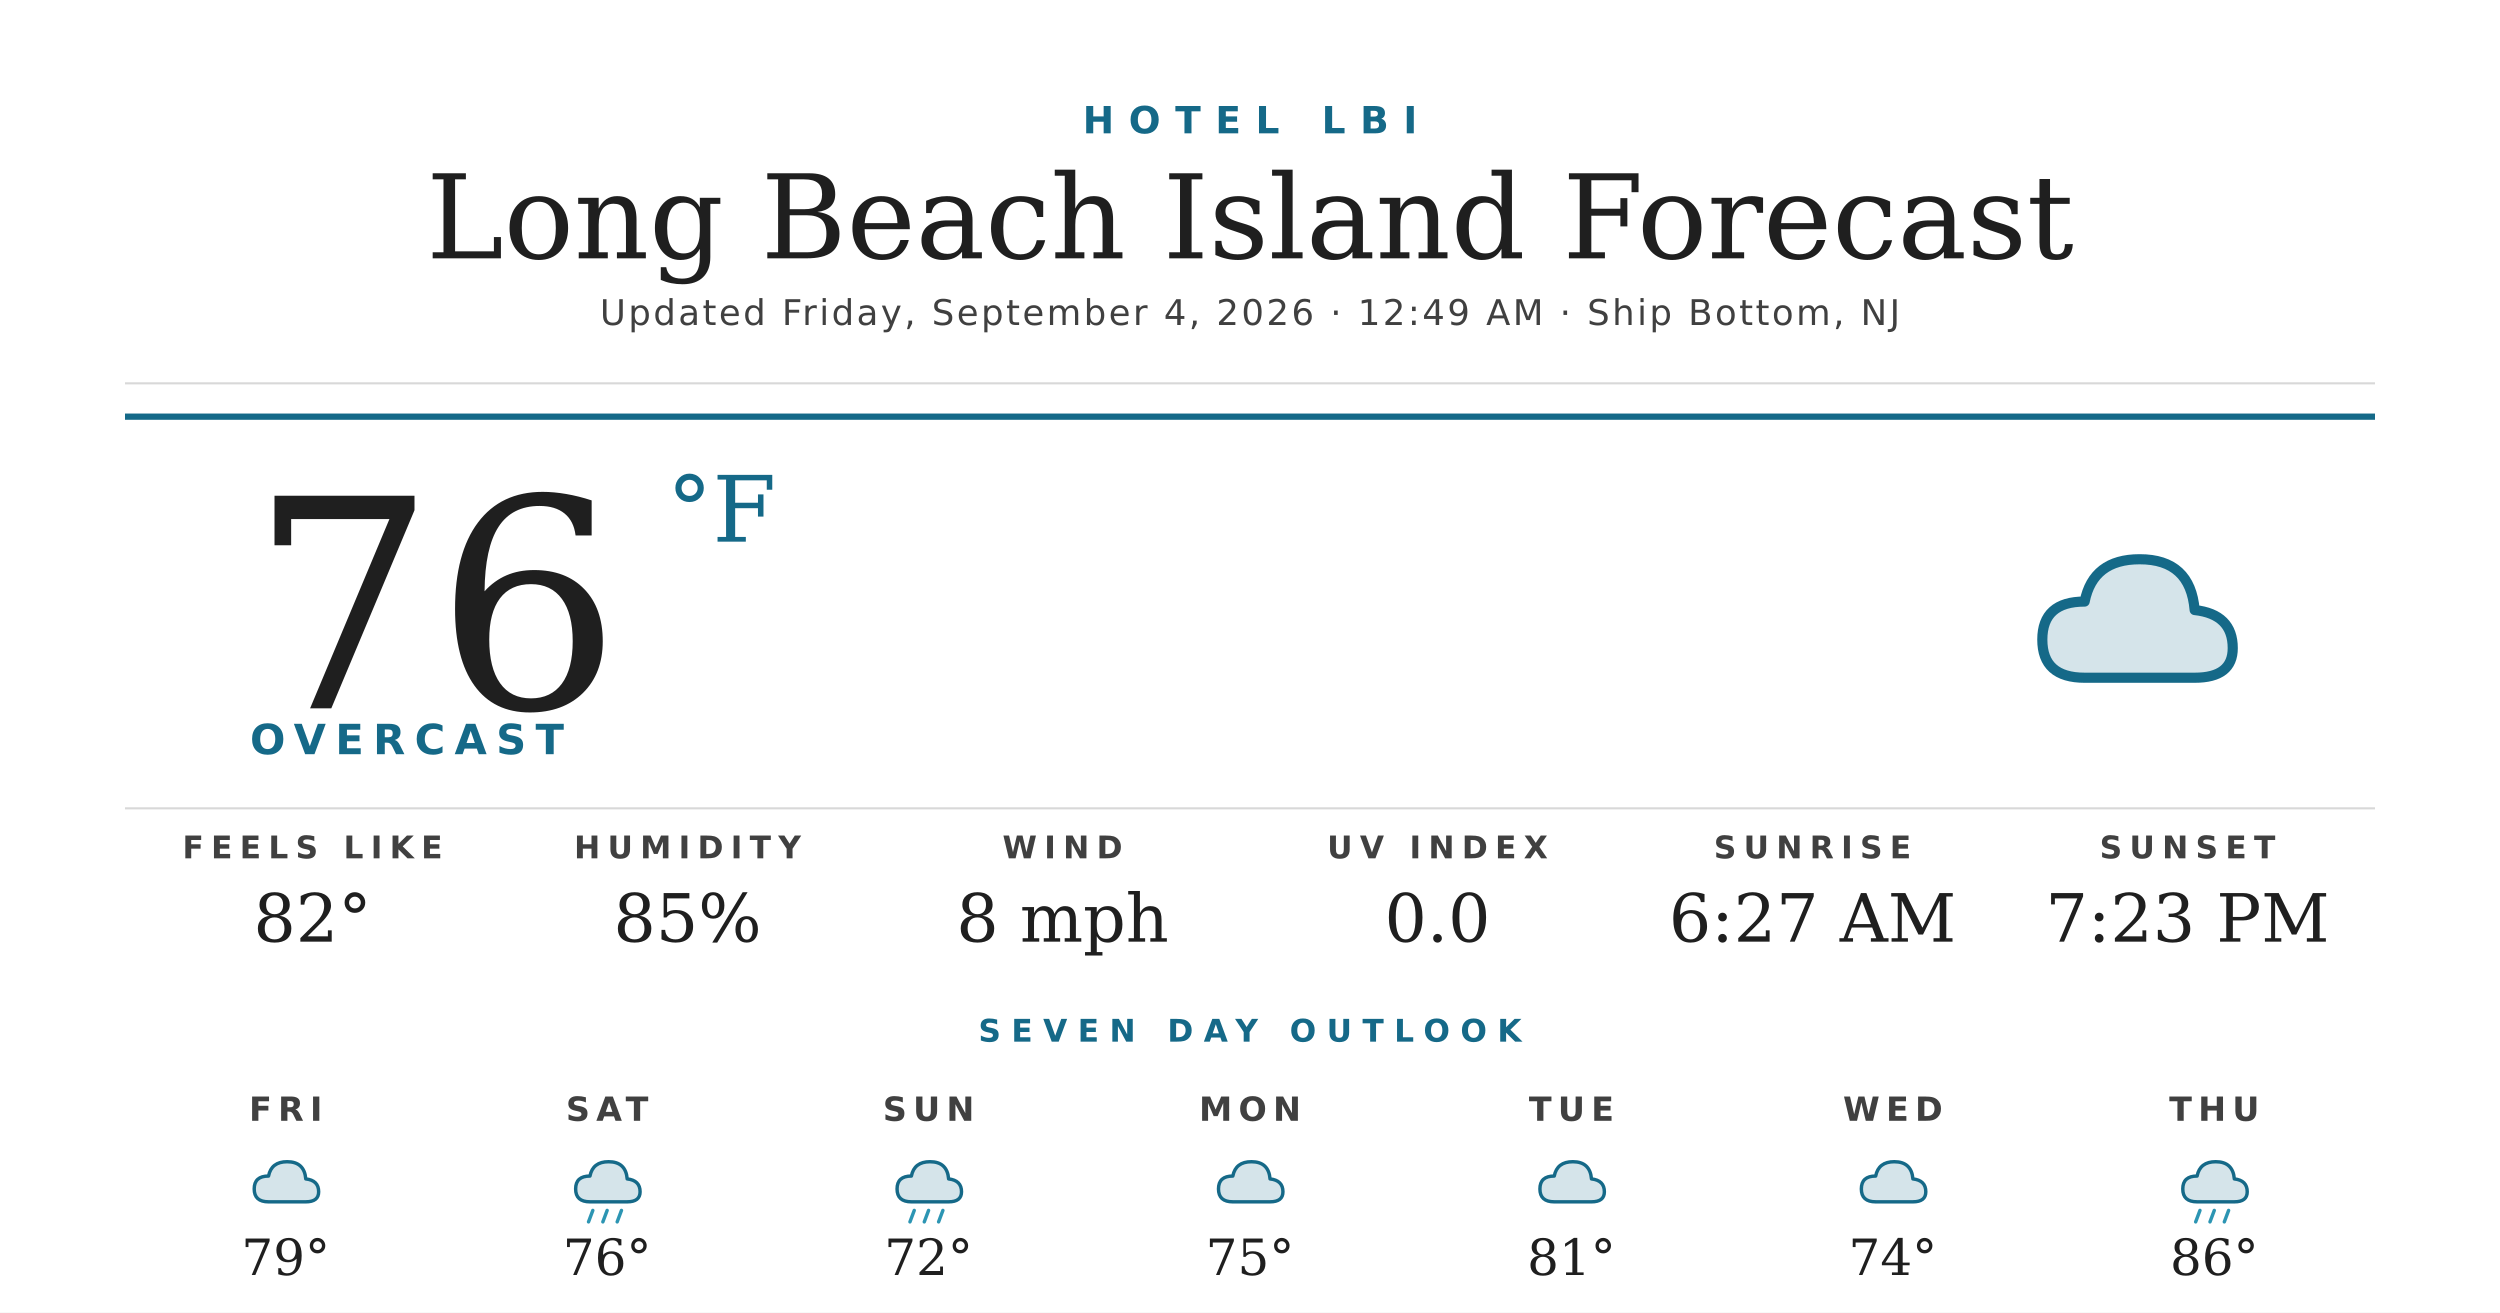
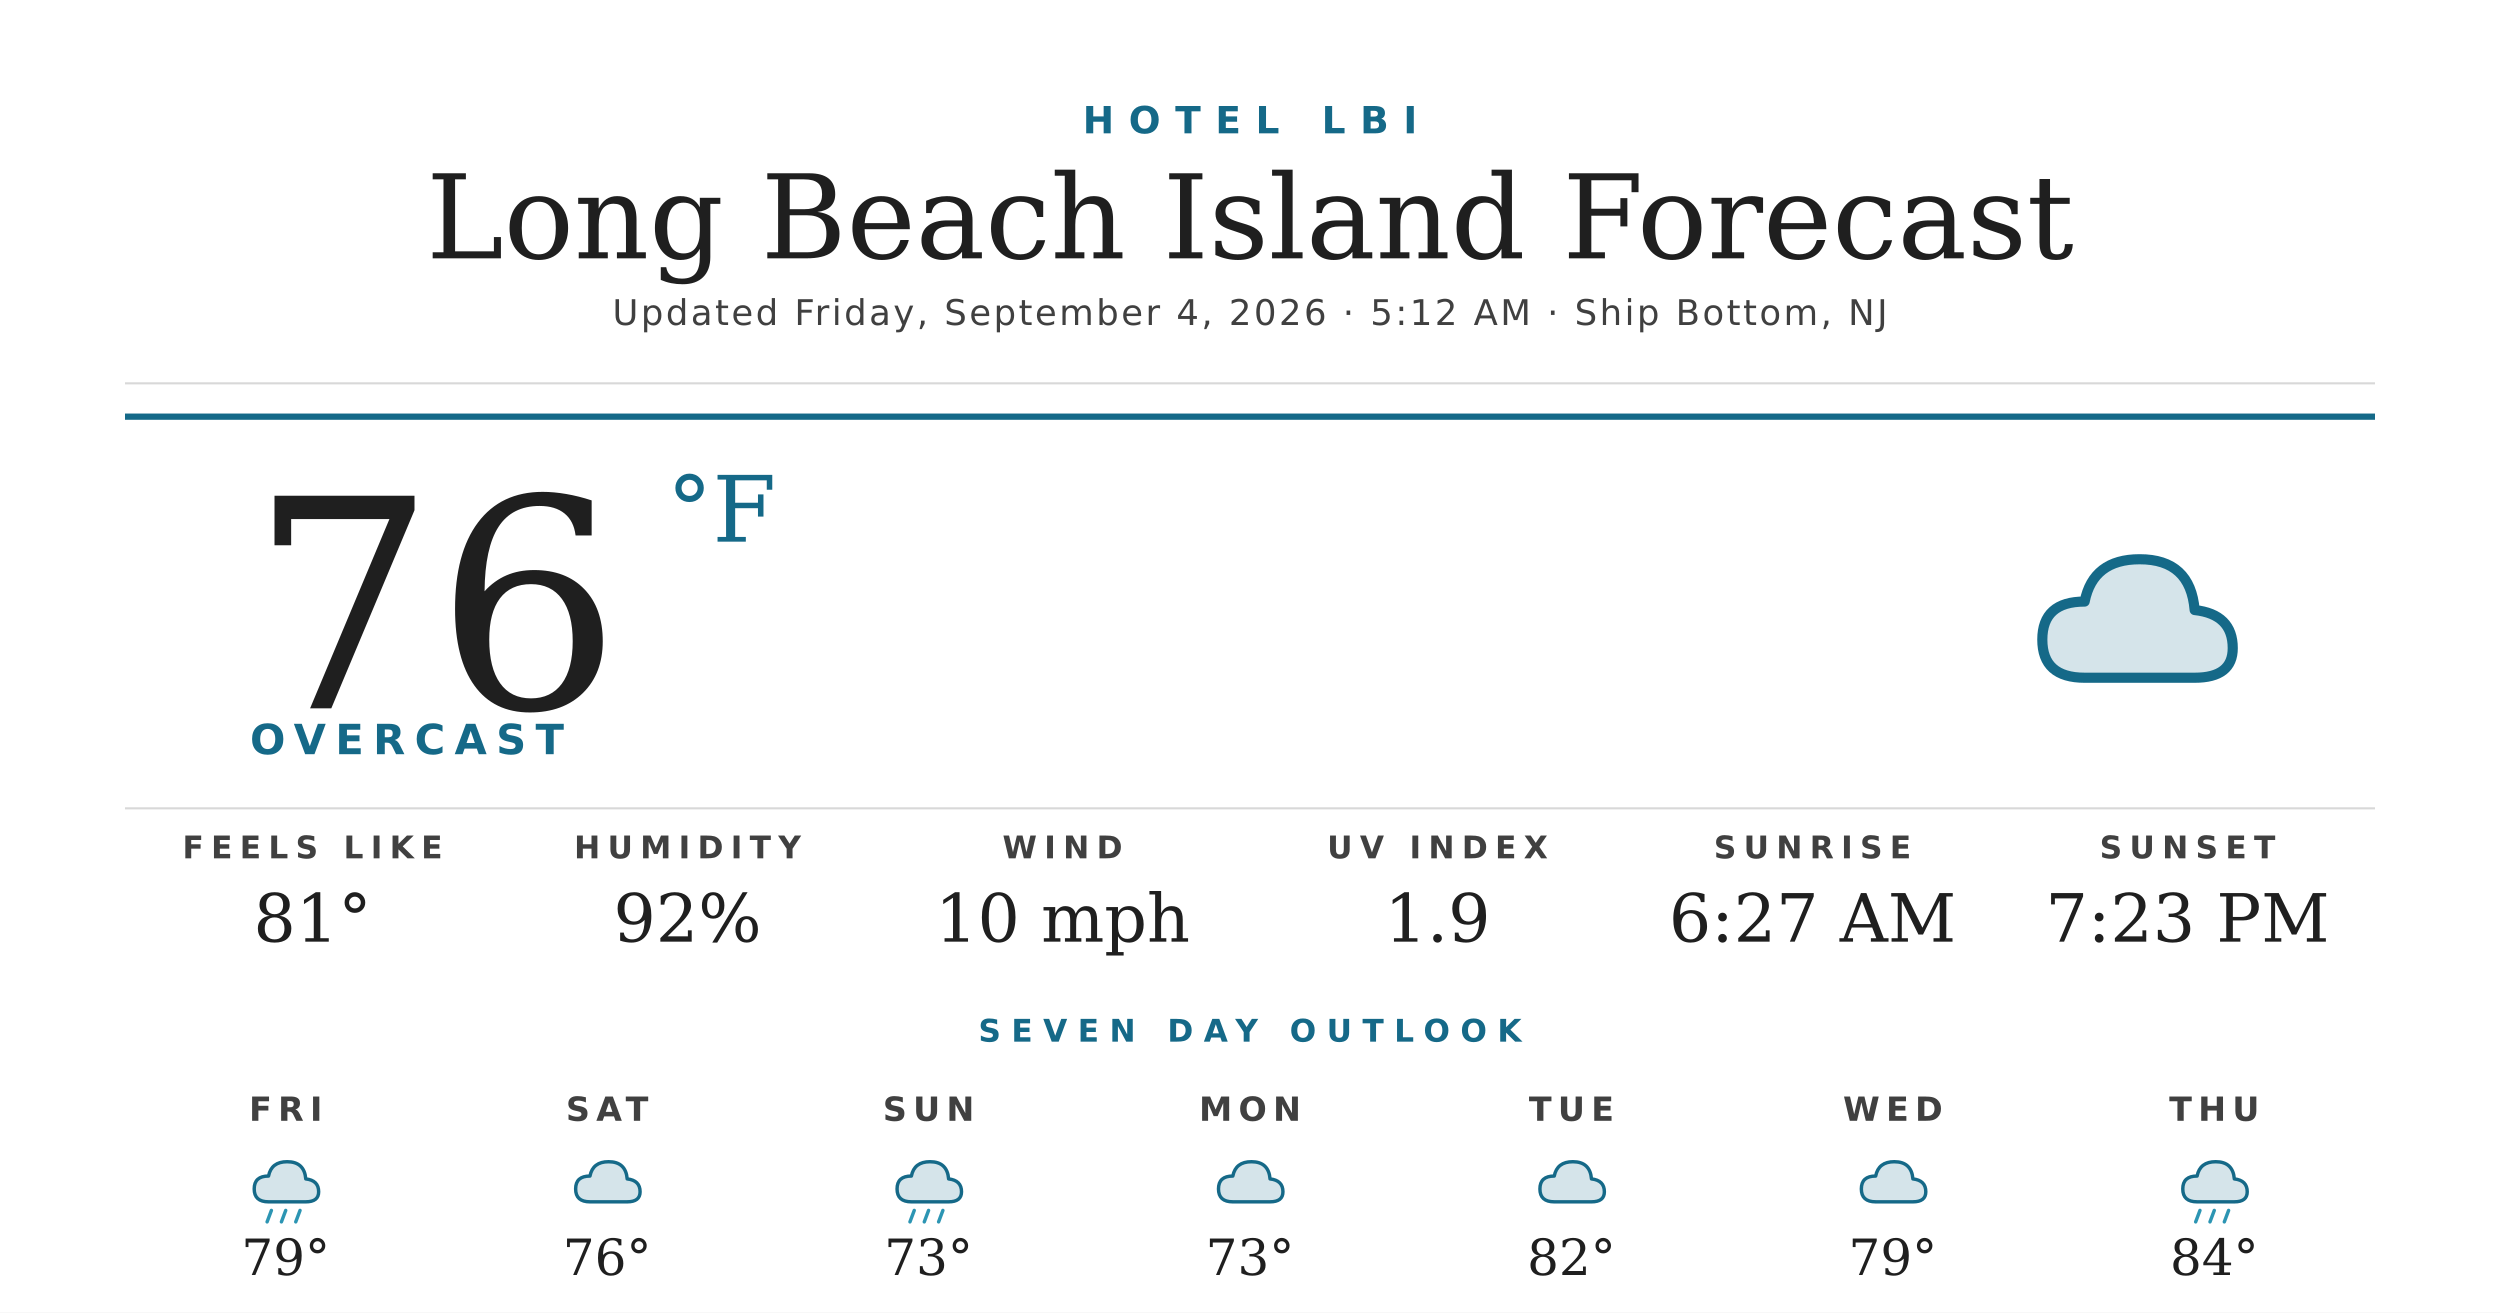
<svg xmlns="http://www.w3.org/2000/svg" width="1200" height="630" viewBox="0 0 1200 630">
  <rect width="1200" height="630" fill="#ffffff" />
  <text x="600" y="64" text-anchor="middle" font-family="'Montserrat Bold', 'Montserrat', 'DejaVu Sans', Helvetica, Arial, sans-serif" font-size="18" font-weight="700" fill="#156988" letter-spacing="7">HOTEL LBI</text>
  <text x="600" y="124" text-anchor="middle" font-family="'Prata', 'DejaVu Serif', Georgia, serif" font-size="56" fill="#1f1f1f">Long Beach Island Forecast</text>
-   <text x="600" y="156" text-anchor="middle" font-family="'Montserrat', 'DejaVu Sans', Helvetica, Arial, sans-serif" font-size="17" font-weight="500" fill="#404040" letter-spacing="1.2">Updated Friday, September 4, 2026 · 12:49 AM · Ship Bottom, NJ</text>
+   <text x="600" y="156" text-anchor="middle" font-family="'Montserrat', 'DejaVu Sans', Helvetica, Arial, sans-serif" font-size="17" font-weight="500" fill="#404040" letter-spacing="1.2">Updated Friday, September 4, 2026 · 5:12 AM · Ship Bottom, NJ</text>
  <line x1="60" y1="184" x2="1140" y2="184" stroke="#d8d8d8" stroke-width="1" />
  <line x1="60" y1="200" x2="1140" y2="200" stroke="#156988" stroke-width="3" />
  <text x="120" y="340" font-family="'Prata', 'DejaVu Serif', Georgia, serif" font-size="140" fill="#1f1f1f">76</text>
  <text x="320" y="260" font-family="'Prata', 'DejaVu Serif', Georgia, serif" font-size="44" fill="#156988">°F</text>
  <text x="120" y="362" font-family="'Montserrat Bold', 'Montserrat', 'DejaVu Sans', Helvetica, Arial, sans-serif" font-size="20" font-weight="700" fill="#156988" letter-spacing="4.5">OVERCAST</text>
  <g transform="translate(960,240) scale(2.03125)">
    <path d="M20 42 Q10 42 10 33 Q10 24 20 24 Q22 14 33 14 Q45 14 46 26 Q55 27 55 35 Q55 42 46 42 Z" fill="#156988" opacity="0.18" />
    <path d="M20 42 Q10 42 10 33 Q10 24 20 24 Q22 14 33 14 Q45 14 46 26 Q55 27 55 35 Q55 42 46 42 Z" fill="none" stroke="#156988" stroke-width="2.4" stroke-linejoin="round" />
  </g>
  <line x1="60" y1="388" x2="1140" y2="388" stroke="#d8d8d8" stroke-width="1" />
  <text x="150" y="412" text-anchor="middle" font-family="'Montserrat Bold', 'Montserrat', 'DejaVu Sans', Helvetica, Arial, sans-serif" font-size="15" font-weight="700" fill="#404040" letter-spacing="3.5">FEELS LIKE</text>
-   <text x="150" y="452" text-anchor="middle" font-family="'Prata', 'DejaVu Serif', Georgia, serif" font-size="32" fill="#1f1f1f">82°</text>
+   <text x="150" y="452" text-anchor="middle" font-family="'Prata', 'DejaVu Serif', Georgia, serif" font-size="32" fill="#1f1f1f">81°</text>
  <text x="330" y="412" text-anchor="middle" font-family="'Montserrat Bold', 'Montserrat', 'DejaVu Sans', Helvetica, Arial, sans-serif" font-size="15" font-weight="700" fill="#404040" letter-spacing="3.5">HUMIDITY</text>
-   <text x="330" y="452" text-anchor="middle" font-family="'Prata', 'DejaVu Serif', Georgia, serif" font-size="32" fill="#1f1f1f">85%</text>
+   <text x="330" y="452" text-anchor="middle" font-family="'Prata', 'DejaVu Serif', Georgia, serif" font-size="32" fill="#1f1f1f">92%</text>
  <text x="510" y="412" text-anchor="middle" font-family="'Montserrat Bold', 'Montserrat', 'DejaVu Sans', Helvetica, Arial, sans-serif" font-size="15" font-weight="700" fill="#404040" letter-spacing="3.5">WIND</text>
-   <text x="510" y="452" text-anchor="middle" font-family="'Prata', 'DejaVu Serif', Georgia, serif" font-size="32" fill="#1f1f1f">8 mph</text>
+   <text x="510" y="452" text-anchor="middle" font-family="'Prata', 'DejaVu Serif', Georgia, serif" font-size="32" fill="#1f1f1f">10 mph</text>
  <text x="690" y="412" text-anchor="middle" font-family="'Montserrat Bold', 'Montserrat', 'DejaVu Sans', Helvetica, Arial, sans-serif" font-size="15" font-weight="700" fill="#404040" letter-spacing="3.5">UV INDEX</text>
-   <text x="690" y="452" text-anchor="middle" font-family="'Prata', 'DejaVu Serif', Georgia, serif" font-size="32" fill="#1f1f1f">0.0</text>
+   <text x="690" y="452" text-anchor="middle" font-family="'Prata', 'DejaVu Serif', Georgia, serif" font-size="32" fill="#1f1f1f">1.9</text>
  <text x="870" y="412" text-anchor="middle" font-family="'Montserrat Bold', 'Montserrat', 'DejaVu Sans', Helvetica, Arial, sans-serif" font-size="15" font-weight="700" fill="#404040" letter-spacing="3.5">SUNRISE</text>
  <text x="870" y="452" text-anchor="middle" font-family="'Prata', 'DejaVu Serif', Georgia, serif" font-size="32" fill="#1f1f1f">6:27 AM</text>
  <text x="1050" y="412" text-anchor="middle" font-family="'Montserrat Bold', 'Montserrat', 'DejaVu Sans', Helvetica, Arial, sans-serif" font-size="15" font-weight="700" fill="#404040" letter-spacing="3.5">SUNSET</text>
  <text x="1050" y="452" text-anchor="middle" font-family="'Prata', 'DejaVu Serif', Georgia, serif" font-size="32" fill="#1f1f1f">7:23 PM</text>
  <text x="600" y="500" text-anchor="middle" font-family="'Montserrat Bold', 'Montserrat', 'DejaVu Sans', Helvetica, Arial, sans-serif" font-size="15" font-weight="700" fill="#156988" letter-spacing="5">SEVEN DAY OUTLOOK</text>
  <text x="137.143" y="538" text-anchor="middle" font-family="'Montserrat Bold', 'Montserrat', 'DejaVu Sans', Helvetica, Arial, sans-serif" font-size="16" font-weight="700" fill="#404040" letter-spacing="3">FRI</text>
  <g transform="translate(115.1429,548) scale(0.6875)">
    <path d="M20 42 Q10 42 10 33 Q10 24 20 24 Q22 14 33 14 Q45 14 46 26 Q55 27 55 35 Q55 42 46 42 Z" fill="#156988" opacity="0.18" />
    <path d="M20 42 Q10 42 10 33 Q10 24 20 24 Q22 14 33 14 Q45 14 46 26 Q55 27 55 35 Q55 42 46 42 Z" fill="none" stroke="#156988" stroke-width="2.4" stroke-linejoin="round" />
+     <g stroke="#2C95B3" stroke-width="2.4" stroke-linecap="round">
+       <line x1="22" y1="48" x2="19" y2="56" />
+       <line x1="32" y1="48" x2="29" y2="56" />
+       <line x1="42" y1="48" x2="39" y2="56" />
+     </g>
  </g>
  <text x="137.143" y="612" text-anchor="middle" font-family="'Prata', 'DejaVu Serif', Georgia, serif" font-size="24" fill="#1f1f1f">79°</text>
  <text x="291.429" y="538" text-anchor="middle" font-family="'Montserrat Bold', 'Montserrat', 'DejaVu Sans', Helvetica, Arial, sans-serif" font-size="16" font-weight="700" fill="#404040" letter-spacing="3">SAT</text>
  <g transform="translate(269.4286,548) scale(0.6875)">
    <path d="M20 42 Q10 42 10 33 Q10 24 20 24 Q22 14 33 14 Q45 14 46 26 Q55 27 55 35 Q55 42 46 42 Z" fill="#156988" opacity="0.18" />
    <path d="M20 42 Q10 42 10 33 Q10 24 20 24 Q22 14 33 14 Q45 14 46 26 Q55 27 55 35 Q55 42 46 42 Z" fill="none" stroke="#156988" stroke-width="2.4" stroke-linejoin="round" />
-     <g stroke="#2C95B3" stroke-width="2.4" stroke-linecap="round">
-       <line x1="22" y1="48" x2="19" y2="56" />
-       <line x1="32" y1="48" x2="29" y2="56" />
-       <line x1="42" y1="48" x2="39" y2="56" />
-     </g>
  </g>
  <text x="291.429" y="612" text-anchor="middle" font-family="'Prata', 'DejaVu Serif', Georgia, serif" font-size="24" fill="#1f1f1f">76°</text>
  <text x="445.714" y="538" text-anchor="middle" font-family="'Montserrat Bold', 'Montserrat', 'DejaVu Sans', Helvetica, Arial, sans-serif" font-size="16" font-weight="700" fill="#404040" letter-spacing="3">SUN</text>
  <g transform="translate(423.7143,548) scale(0.6875)">
    <path d="M20 42 Q10 42 10 33 Q10 24 20 24 Q22 14 33 14 Q45 14 46 26 Q55 27 55 35 Q55 42 46 42 Z" fill="#156988" opacity="0.18" />
    <path d="M20 42 Q10 42 10 33 Q10 24 20 24 Q22 14 33 14 Q45 14 46 26 Q55 27 55 35 Q55 42 46 42 Z" fill="none" stroke="#156988" stroke-width="2.4" stroke-linejoin="round" />
    <g stroke="#2C95B3" stroke-width="2.4" stroke-linecap="round">
      <line x1="22" y1="48" x2="19" y2="56" />
      <line x1="32" y1="48" x2="29" y2="56" />
      <line x1="42" y1="48" x2="39" y2="56" />
    </g>
  </g>
-   <text x="445.714" y="612" text-anchor="middle" font-family="'Prata', 'DejaVu Serif', Georgia, serif" font-size="24" fill="#1f1f1f">72°</text>
+   <text x="445.714" y="612" text-anchor="middle" font-family="'Prata', 'DejaVu Serif', Georgia, serif" font-size="24" fill="#1f1f1f">73°</text>
  <text x="600" y="538" text-anchor="middle" font-family="'Montserrat Bold', 'Montserrat', 'DejaVu Sans', Helvetica, Arial, sans-serif" font-size="16" font-weight="700" fill="#404040" letter-spacing="3">MON</text>
  <g transform="translate(578,548) scale(0.6875)">
    <path d="M20 42 Q10 42 10 33 Q10 24 20 24 Q22 14 33 14 Q45 14 46 26 Q55 27 55 35 Q55 42 46 42 Z" fill="#156988" opacity="0.18" />
    <path d="M20 42 Q10 42 10 33 Q10 24 20 24 Q22 14 33 14 Q45 14 46 26 Q55 27 55 35 Q55 42 46 42 Z" fill="none" stroke="#156988" stroke-width="2.4" stroke-linejoin="round" />
  </g>
-   <text x="600" y="612" text-anchor="middle" font-family="'Prata', 'DejaVu Serif', Georgia, serif" font-size="24" fill="#1f1f1f">75°</text>
+   <text x="600" y="612" text-anchor="middle" font-family="'Prata', 'DejaVu Serif', Georgia, serif" font-size="24" fill="#1f1f1f">73°</text>
  <text x="754.286" y="538" text-anchor="middle" font-family="'Montserrat Bold', 'Montserrat', 'DejaVu Sans', Helvetica, Arial, sans-serif" font-size="16" font-weight="700" fill="#404040" letter-spacing="3">TUE</text>
  <g transform="translate(732.2857,548) scale(0.6875)">
    <path d="M20 42 Q10 42 10 33 Q10 24 20 24 Q22 14 33 14 Q45 14 46 26 Q55 27 55 35 Q55 42 46 42 Z" fill="#156988" opacity="0.18" />
    <path d="M20 42 Q10 42 10 33 Q10 24 20 24 Q22 14 33 14 Q45 14 46 26 Q55 27 55 35 Q55 42 46 42 Z" fill="none" stroke="#156988" stroke-width="2.4" stroke-linejoin="round" />
  </g>
-   <text x="754.286" y="612" text-anchor="middle" font-family="'Prata', 'DejaVu Serif', Georgia, serif" font-size="24" fill="#1f1f1f">81°</text>
+   <text x="754.286" y="612" text-anchor="middle" font-family="'Prata', 'DejaVu Serif', Georgia, serif" font-size="24" fill="#1f1f1f">82°</text>
  <text x="908.571" y="538" text-anchor="middle" font-family="'Montserrat Bold', 'Montserrat', 'DejaVu Sans', Helvetica, Arial, sans-serif" font-size="16" font-weight="700" fill="#404040" letter-spacing="3">WED</text>
  <g transform="translate(886.5714,548) scale(0.6875)">
    <path d="M20 42 Q10 42 10 33 Q10 24 20 24 Q22 14 33 14 Q45 14 46 26 Q55 27 55 35 Q55 42 46 42 Z" fill="#156988" opacity="0.18" />
    <path d="M20 42 Q10 42 10 33 Q10 24 20 24 Q22 14 33 14 Q45 14 46 26 Q55 27 55 35 Q55 42 46 42 Z" fill="none" stroke="#156988" stroke-width="2.4" stroke-linejoin="round" />
  </g>
-   <text x="908.571" y="612" text-anchor="middle" font-family="'Prata', 'DejaVu Serif', Georgia, serif" font-size="24" fill="#1f1f1f">74°</text>
+   <text x="908.571" y="612" text-anchor="middle" font-family="'Prata', 'DejaVu Serif', Georgia, serif" font-size="24" fill="#1f1f1f">79°</text>
  <text x="1062.857" y="538" text-anchor="middle" font-family="'Montserrat Bold', 'Montserrat', 'DejaVu Sans', Helvetica, Arial, sans-serif" font-size="16" font-weight="700" fill="#404040" letter-spacing="3">THU</text>
  <g transform="translate(1040.857,548) scale(0.6875)">
    <path d="M20 42 Q10 42 10 33 Q10 24 20 24 Q22 14 33 14 Q45 14 46 26 Q55 27 55 35 Q55 42 46 42 Z" fill="#156988" opacity="0.18" />
    <path d="M20 42 Q10 42 10 33 Q10 24 20 24 Q22 14 33 14 Q45 14 46 26 Q55 27 55 35 Q55 42 46 42 Z" fill="none" stroke="#156988" stroke-width="2.4" stroke-linejoin="round" />
    <g stroke="#2C95B3" stroke-width="2.4" stroke-linecap="round">
      <line x1="22" y1="48" x2="19" y2="56" />
      <line x1="32" y1="48" x2="29" y2="56" />
      <line x1="42" y1="48" x2="39" y2="56" />
    </g>
  </g>
-   <text x="1062.857" y="612" text-anchor="middle" font-family="'Prata', 'DejaVu Serif', Georgia, serif" font-size="24" fill="#1f1f1f">86°</text>
+   <text x="1062.857" y="612" text-anchor="middle" font-family="'Prata', 'DejaVu Serif', Georgia, serif" font-size="24" fill="#1f1f1f">84°</text>
</svg>
